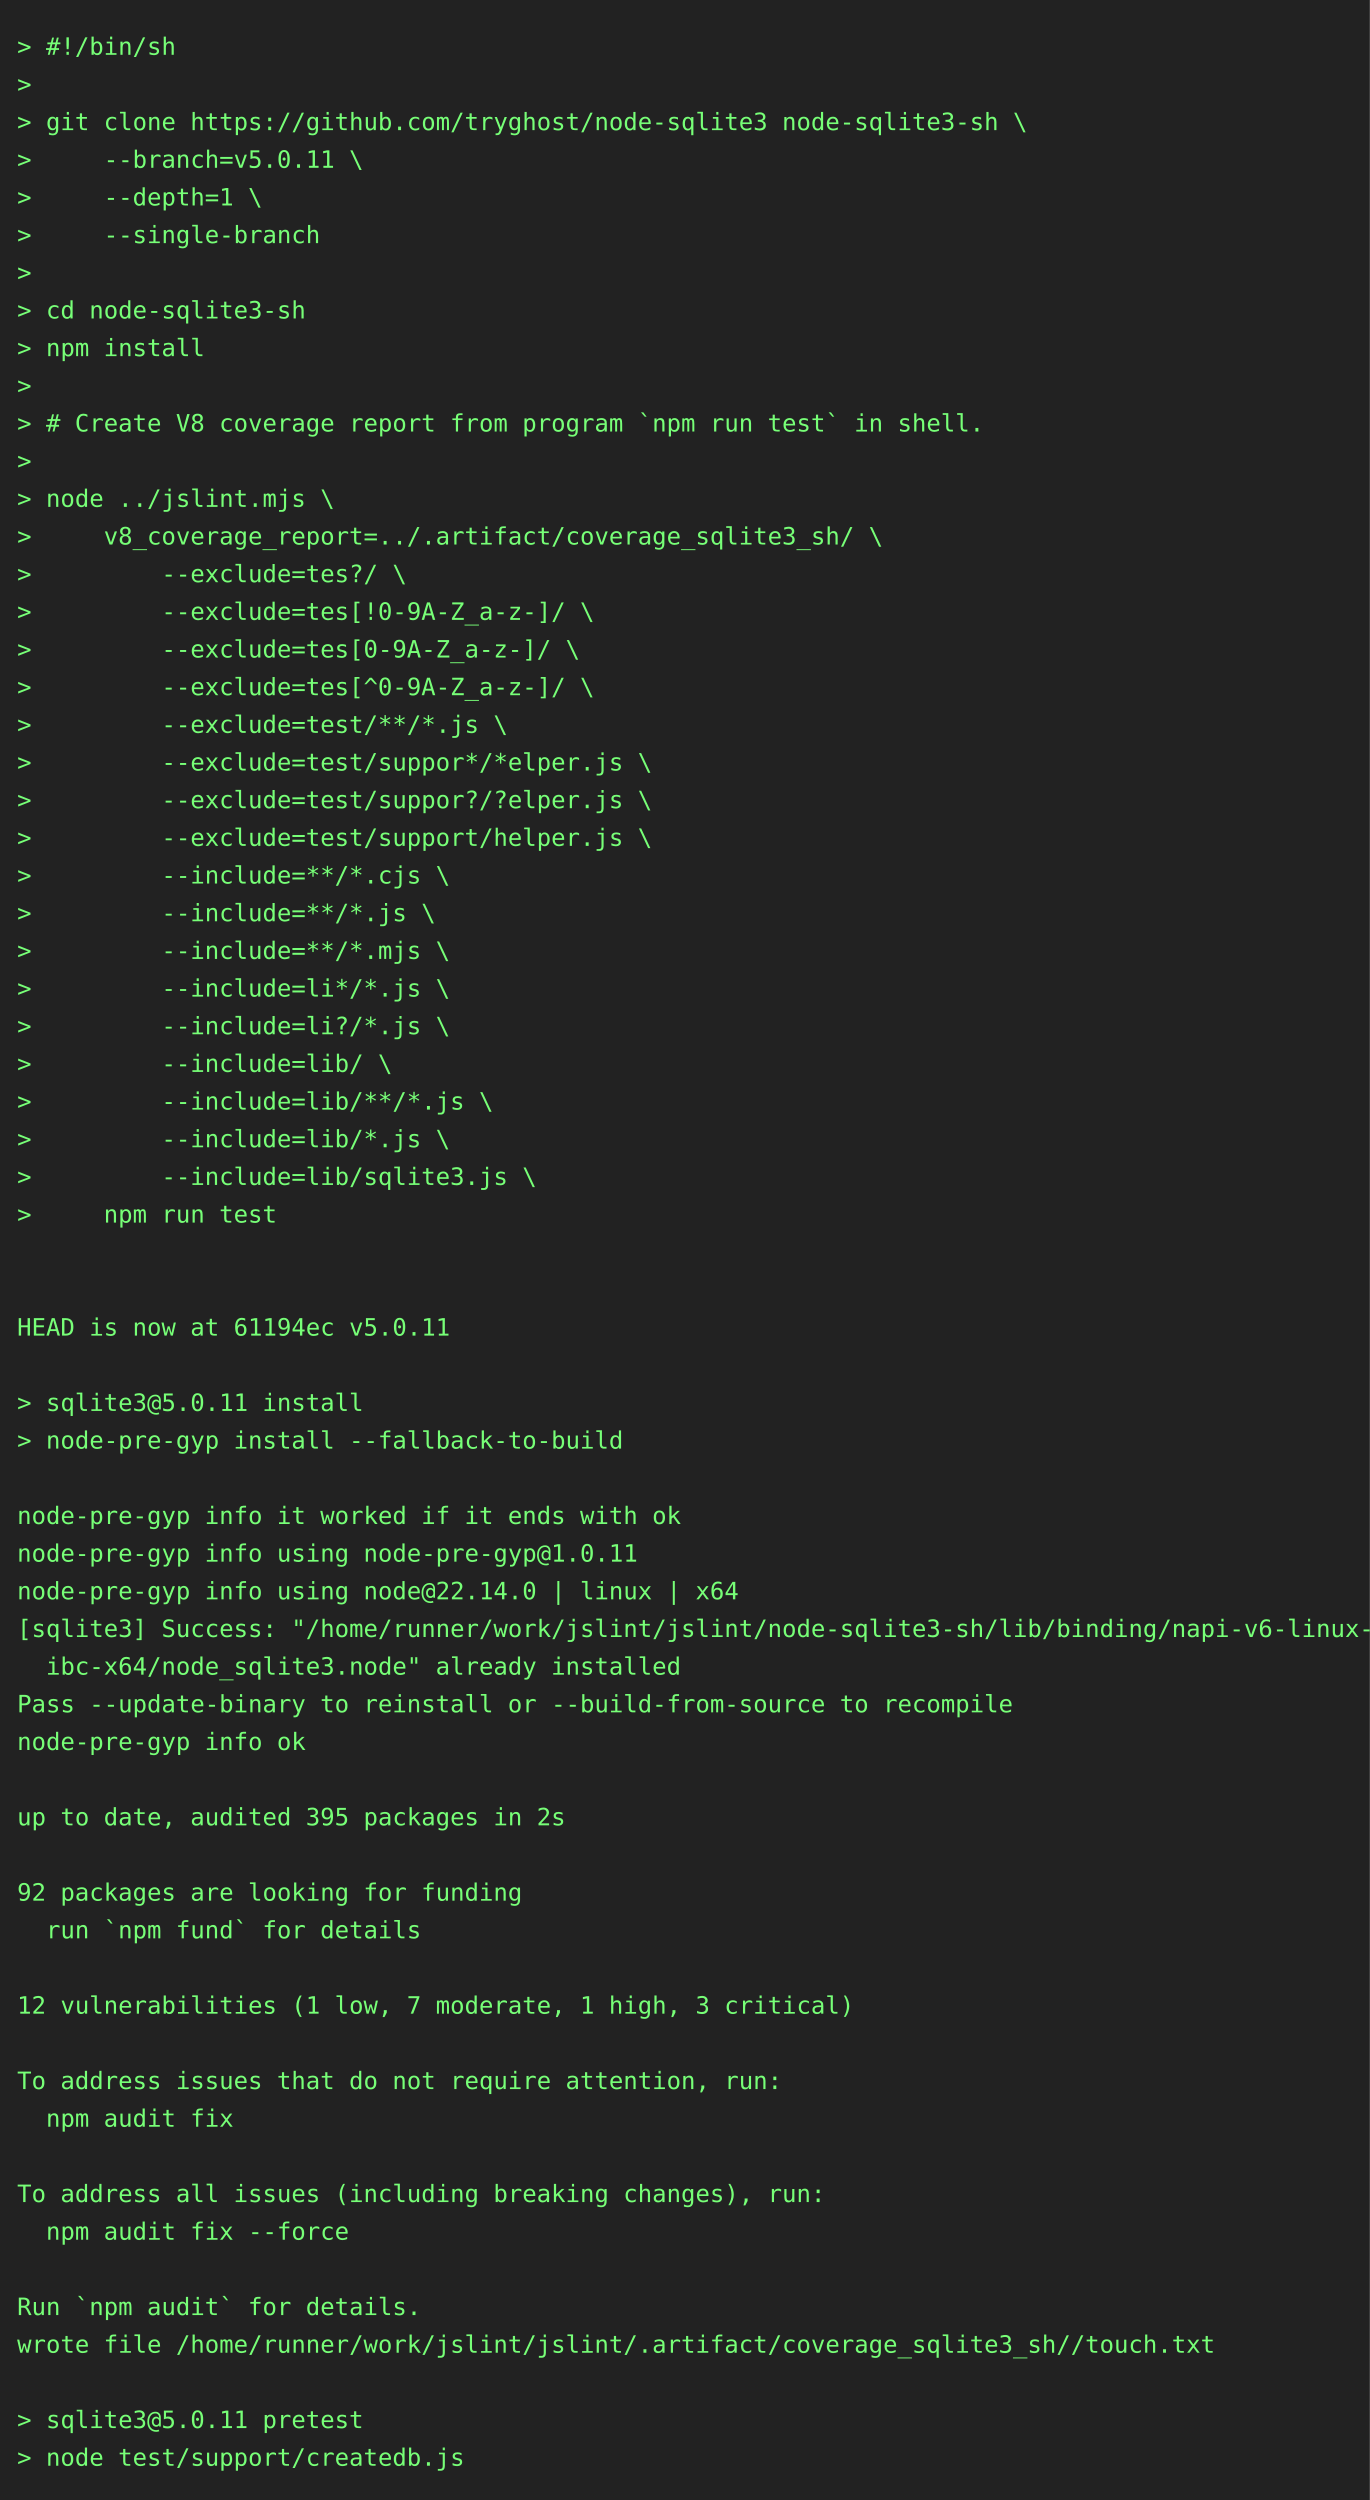
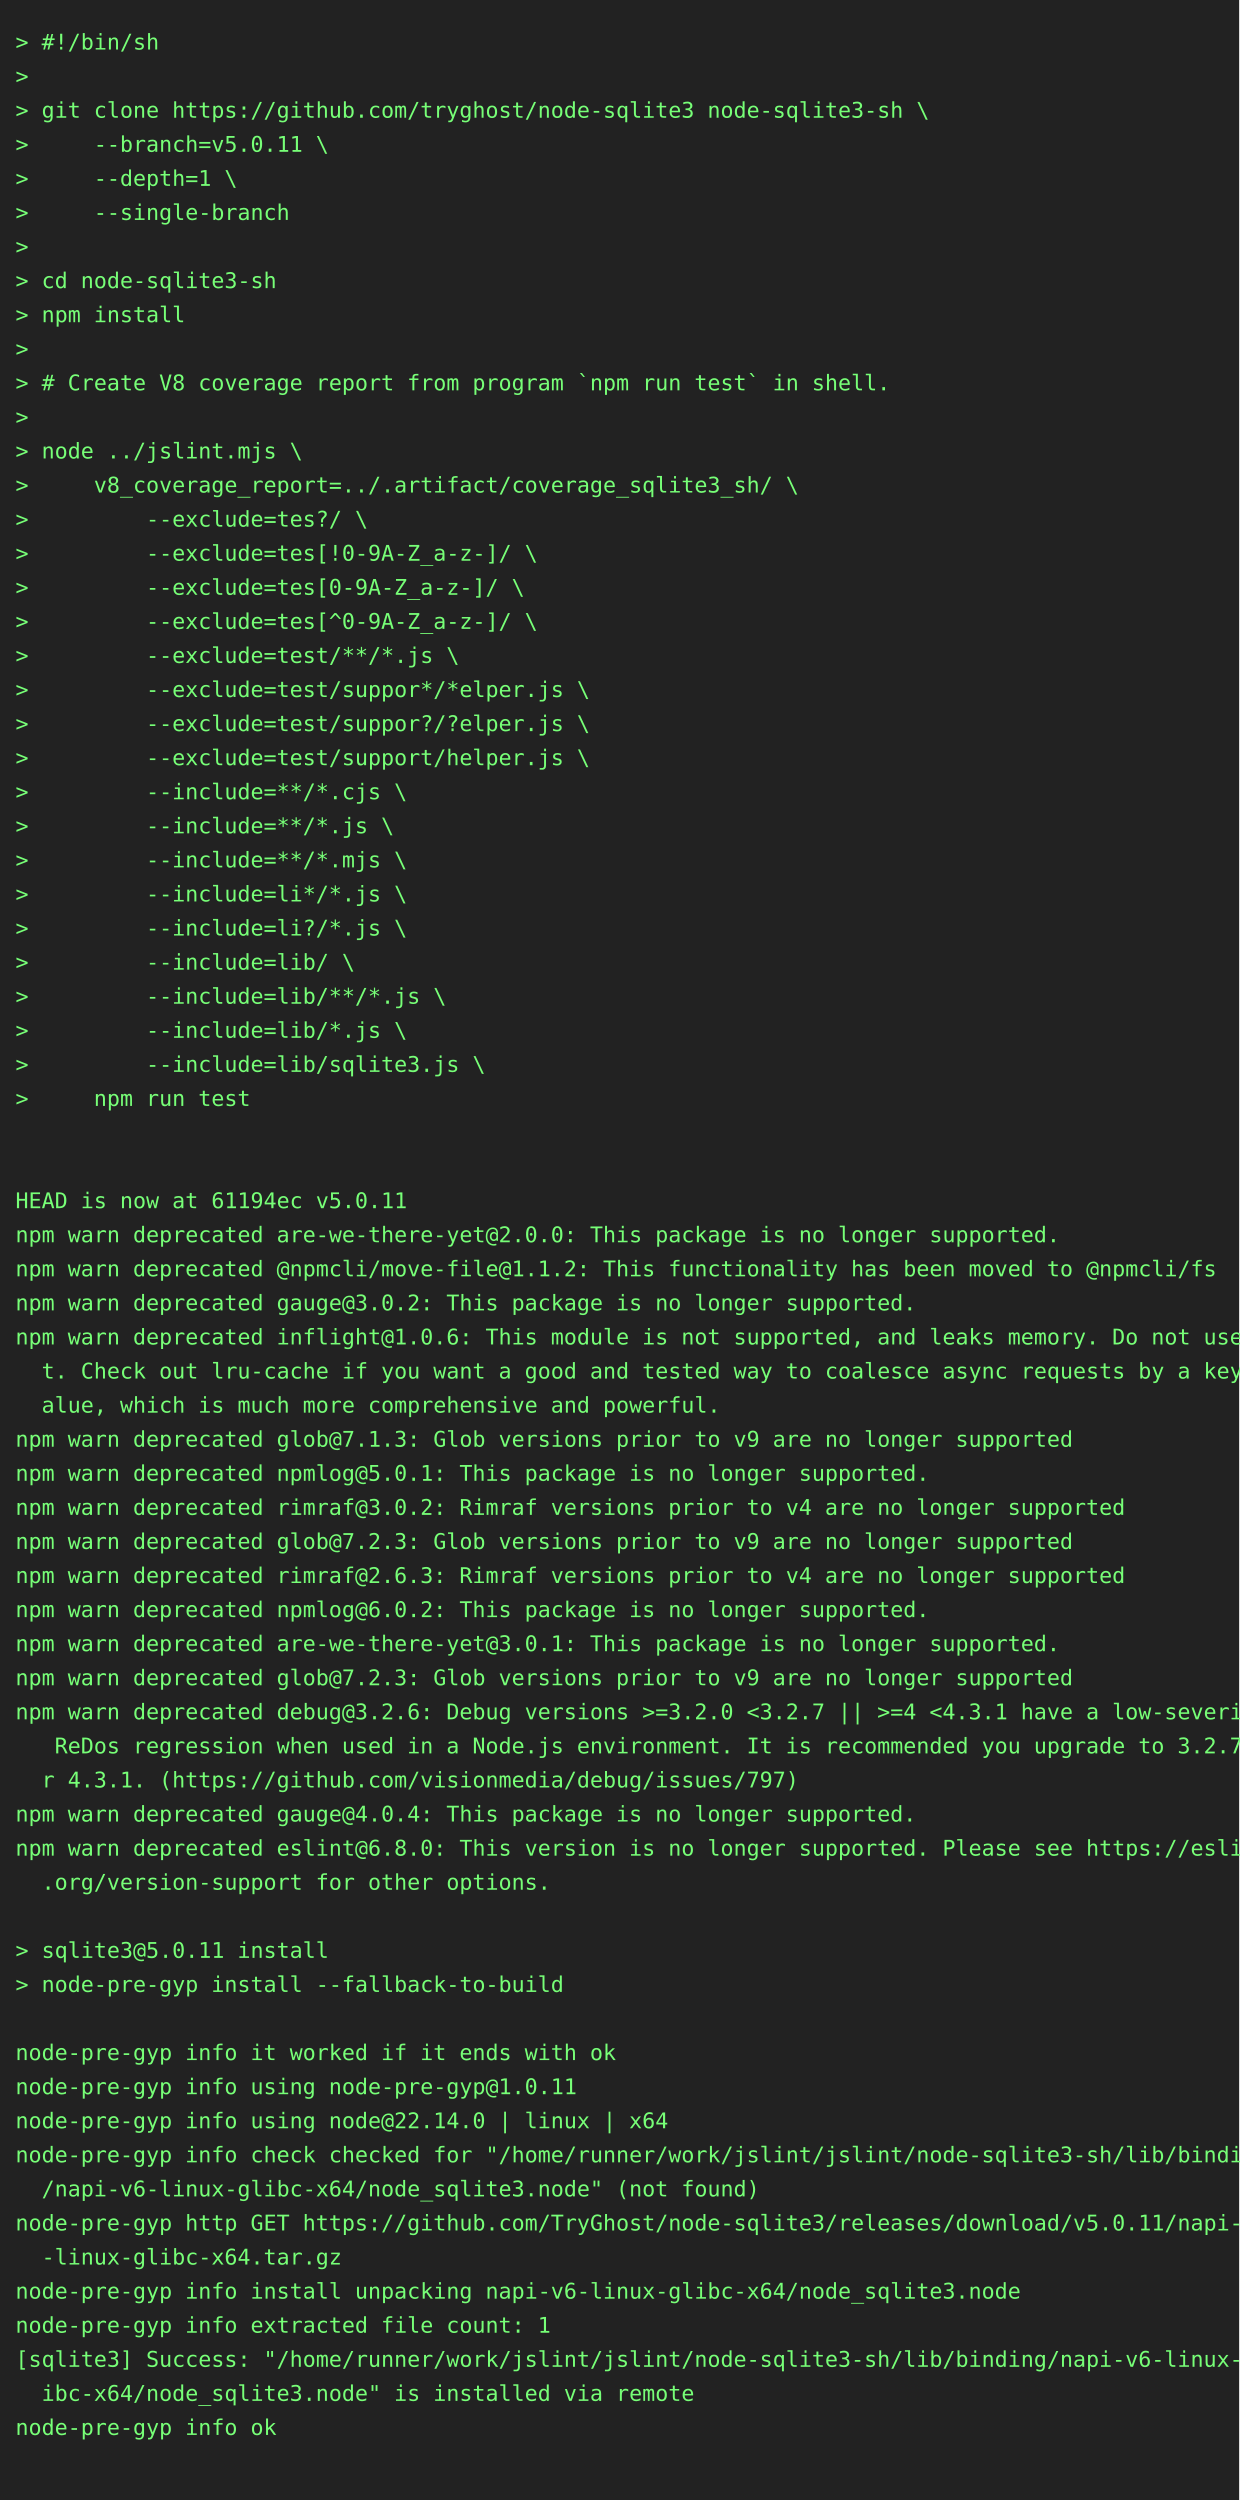
- <svg xmlns="http://www.w3.org/2000/svg" height="1460" width="800">
-   <rect height="1460" fill="#222" width="800" />
+ <svg xmlns="http://www.w3.org/2000/svg" height="1614" width="800">
+   <rect height="1614" fill="#222" width="800" />
  <text fill="#7f7" font-family="consolas, menlo, monospace" font-size="14" xml:space="preserve">
    <tspan lengthAdjust="spacingAndGlyphs" textLength="768" x="10" y="32">&gt; #!/bin/sh                                                                                      </tspan>
    <tspan lengthAdjust="spacingAndGlyphs" textLength="768" x="10" y="54">&gt;                                                                                                </tspan>
    <tspan lengthAdjust="spacingAndGlyphs" textLength="768" x="10" y="76">&gt; git clone https://github.com/tryghost/node-sqlite3 node-sqlite3-sh \                           </tspan>
    <tspan lengthAdjust="spacingAndGlyphs" textLength="768" x="10" y="98">&gt;     --branch=v5.0.11 \                                                                         </tspan>
    <tspan lengthAdjust="spacingAndGlyphs" textLength="768" x="10" y="120">&gt;     --depth=1 \                                                                                </tspan>
    <tspan lengthAdjust="spacingAndGlyphs" textLength="768" x="10" y="142">&gt;     --single-branch                                                                            </tspan>
    <tspan lengthAdjust="spacingAndGlyphs" textLength="768" x="10" y="164">&gt;                                                                                                </tspan>
    <tspan lengthAdjust="spacingAndGlyphs" textLength="768" x="10" y="186">&gt; cd node-sqlite3-sh                                                                             </tspan>
    <tspan lengthAdjust="spacingAndGlyphs" textLength="768" x="10" y="208">&gt; npm install                                                                                    </tspan>
    <tspan lengthAdjust="spacingAndGlyphs" textLength="768" x="10" y="230">&gt;                                                                                                </tspan>
    <tspan lengthAdjust="spacingAndGlyphs" textLength="768" x="10" y="252">&gt; # Create V8 coverage report from program `npm run test` in shell.                              </tspan>
    <tspan lengthAdjust="spacingAndGlyphs" textLength="768" x="10" y="274">&gt;                                                                                                </tspan>
    <tspan lengthAdjust="spacingAndGlyphs" textLength="768" x="10" y="296">&gt; node ../jslint.mjs \                                                                           </tspan>
    <tspan lengthAdjust="spacingAndGlyphs" textLength="768" x="10" y="318">&gt;     v8_coverage_report=../.artifact/coverage_sqlite3_sh/ \                                     </tspan>
    <tspan lengthAdjust="spacingAndGlyphs" textLength="768" x="10" y="340">&gt;         --exclude=tes?/ \                                                                      </tspan>
    <tspan lengthAdjust="spacingAndGlyphs" textLength="768" x="10" y="362">&gt;         --exclude=tes[!0-9A-Z_a-z-]/ \                                                         </tspan>
    <tspan lengthAdjust="spacingAndGlyphs" textLength="768" x="10" y="384">&gt;         --exclude=tes[0-9A-Z_a-z-]/ \                                                          </tspan>
    <tspan lengthAdjust="spacingAndGlyphs" textLength="768" x="10" y="406">&gt;         --exclude=tes[^0-9A-Z_a-z-]/ \                                                         </tspan>
    <tspan lengthAdjust="spacingAndGlyphs" textLength="768" x="10" y="428">&gt;         --exclude=test/**/*.js \                                                               </tspan>
    <tspan lengthAdjust="spacingAndGlyphs" textLength="768" x="10" y="450">&gt;         --exclude=test/suppor*/*elper.js \                                                     </tspan>
    <tspan lengthAdjust="spacingAndGlyphs" textLength="768" x="10" y="472">&gt;         --exclude=test/suppor?/?elper.js \                                                     </tspan>
    <tspan lengthAdjust="spacingAndGlyphs" textLength="768" x="10" y="494">&gt;         --exclude=test/support/helper.js \                                                     </tspan>
    <tspan lengthAdjust="spacingAndGlyphs" textLength="768" x="10" y="516">&gt;         --include=**/*.cjs \                                                                   </tspan>
    <tspan lengthAdjust="spacingAndGlyphs" textLength="768" x="10" y="538">&gt;         --include=**/*.js \                                                                    </tspan>
    <tspan lengthAdjust="spacingAndGlyphs" textLength="768" x="10" y="560">&gt;         --include=**/*.mjs \                                                                   </tspan>
    <tspan lengthAdjust="spacingAndGlyphs" textLength="768" x="10" y="582">&gt;         --include=li*/*.js \                                                                   </tspan>
    <tspan lengthAdjust="spacingAndGlyphs" textLength="768" x="10" y="604">&gt;         --include=li?/*.js \                                                                   </tspan>
    <tspan lengthAdjust="spacingAndGlyphs" textLength="768" x="10" y="626">&gt;         --include=lib/ \                                                                       </tspan>
    <tspan lengthAdjust="spacingAndGlyphs" textLength="768" x="10" y="648">&gt;         --include=lib/**/*.js \                                                                </tspan>
    <tspan lengthAdjust="spacingAndGlyphs" textLength="768" x="10" y="670">&gt;         --include=lib/*.js \                                                                   </tspan>
    <tspan lengthAdjust="spacingAndGlyphs" textLength="768" x="10" y="692">&gt;         --include=lib/sqlite3.js \                                                             </tspan>
    <tspan lengthAdjust="spacingAndGlyphs" textLength="768" x="10" y="714">&gt;     npm run test                                                                               </tspan>
    <tspan lengthAdjust="spacingAndGlyphs" textLength="768" x="10" y="736">                                                                                                 </tspan>
    <tspan lengthAdjust="spacingAndGlyphs" textLength="768" x="10" y="758">                                                                                                 </tspan>
    <tspan lengthAdjust="spacingAndGlyphs" textLength="768" x="10" y="780">HEAD is now at 61194ec v5.0.11                                                                   </tspan>
-     <tspan lengthAdjust="spacingAndGlyphs" textLength="768" x="10" y="802">                                                                                                 </tspan>
-     <tspan lengthAdjust="spacingAndGlyphs" textLength="768" x="10" y="824">&gt; sqlite3@5.0.11 install                                                                         </tspan>
-     <tspan lengthAdjust="spacingAndGlyphs" textLength="768" x="10" y="846">&gt; node-pre-gyp install --fallback-to-build                                                       </tspan>
-     <tspan lengthAdjust="spacingAndGlyphs" textLength="768" x="10" y="868">                                                                                                 </tspan>
-     <tspan lengthAdjust="spacingAndGlyphs" textLength="768" x="10" y="890">node-pre-gyp info it worked if it ends with ok                                                   </tspan>
-     <tspan lengthAdjust="spacingAndGlyphs" textLength="768" x="10" y="912">node-pre-gyp info using node-pre-gyp@1.0.11                                                      </tspan>
-     <tspan lengthAdjust="spacingAndGlyphs" textLength="768" x="10" y="934">node-pre-gyp info using node@22.14.0 | linux | x64                                               </tspan>
-     <tspan lengthAdjust="spacingAndGlyphs" textLength="768" x="10" y="956">[sqlite3] Success: "/home/runner/work/jslint/jslint/node-sqlite3-sh/lib/binding/napi-v6-linux-gl\</tspan>
-     <tspan lengthAdjust="spacingAndGlyphs" textLength="768" x="10" y="978">  ibc-x64/node_sqlite3.node" already installed                                                   </tspan>
-     <tspan lengthAdjust="spacingAndGlyphs" textLength="768" x="10" y="1000">Pass --update-binary to reinstall or --build-from-source to recompile                            </tspan>
-     <tspan lengthAdjust="spacingAndGlyphs" textLength="768" x="10" y="1022">node-pre-gyp info ok                                                                             </tspan>
-     <tspan lengthAdjust="spacingAndGlyphs" textLength="768" x="10" y="1044">                                                                                                 </tspan>
-     <tspan lengthAdjust="spacingAndGlyphs" textLength="768" x="10" y="1066">up to date, audited 395 packages in 2s                                                           </tspan>
-     <tspan lengthAdjust="spacingAndGlyphs" textLength="768" x="10" y="1088">                                                                                                 </tspan>
-     <tspan lengthAdjust="spacingAndGlyphs" textLength="768" x="10" y="1110">92 packages are looking for funding                                                              </tspan>
-     <tspan lengthAdjust="spacingAndGlyphs" textLength="768" x="10" y="1132">  run `npm fund` for details                                                                     </tspan>
-     <tspan lengthAdjust="spacingAndGlyphs" textLength="768" x="10" y="1154">                                                                                                 </tspan>
-     <tspan lengthAdjust="spacingAndGlyphs" textLength="768" x="10" y="1176">12 vulnerabilities (1 low, 7 moderate, 1 high, 3 critical)                                       </tspan>
-     <tspan lengthAdjust="spacingAndGlyphs" textLength="768" x="10" y="1198">                                                                                                 </tspan>
-     <tspan lengthAdjust="spacingAndGlyphs" textLength="768" x="10" y="1220">To address issues that do not require attention, run:                                            </tspan>
-     <tspan lengthAdjust="spacingAndGlyphs" textLength="768" x="10" y="1242">  npm audit fix                                                                                  </tspan>
-     <tspan lengthAdjust="spacingAndGlyphs" textLength="768" x="10" y="1264">                                                                                                 </tspan>
-     <tspan lengthAdjust="spacingAndGlyphs" textLength="768" x="10" y="1286">To address all issues (including breaking changes), run:                                         </tspan>
-     <tspan lengthAdjust="spacingAndGlyphs" textLength="768" x="10" y="1308">  npm audit fix --force                                                                          </tspan>
-     <tspan lengthAdjust="spacingAndGlyphs" textLength="768" x="10" y="1330">                                                                                                 </tspan>
-     <tspan lengthAdjust="spacingAndGlyphs" textLength="768" x="10" y="1352">Run `npm audit` for details.                                                                     </tspan>
-     <tspan lengthAdjust="spacingAndGlyphs" textLength="768" x="10" y="1374">wrote file /home/runner/work/jslint/jslint/.artifact/coverage_sqlite3_sh//touch.txt              </tspan>
-     <tspan lengthAdjust="spacingAndGlyphs" textLength="768" x="10" y="1396">                                                                                                 </tspan>
-     <tspan lengthAdjust="spacingAndGlyphs" textLength="768" x="10" y="1418">&gt; sqlite3@5.0.11 pretest                                                                         </tspan>
-     <tspan lengthAdjust="spacingAndGlyphs" textLength="768" x="10" y="1440">&gt; node test/support/createdb.js                                                                  </tspan>
+     <tspan lengthAdjust="spacingAndGlyphs" textLength="768" x="10" y="802">npm warn deprecated are-we-there-yet@2.0.0: This package is no longer supported.                 </tspan>
+     <tspan lengthAdjust="spacingAndGlyphs" textLength="768" x="10" y="824">npm warn deprecated @npmcli/move-file@1.1.2: This functionality has been moved to @npmcli/fs     </tspan>
+     <tspan lengthAdjust="spacingAndGlyphs" textLength="768" x="10" y="846">npm warn deprecated gauge@3.0.2: This package is no longer supported.                            </tspan>
+     <tspan lengthAdjust="spacingAndGlyphs" textLength="768" x="10" y="868">npm warn deprecated inflight@1.0.6: This module is not supported, and leaks memory. Do not use i\</tspan>
+     <tspan lengthAdjust="spacingAndGlyphs" textLength="768" x="10" y="890">  t. Check out lru-cache if you want a good and tested way to coalesce async requests by a key v\</tspan>
+     <tspan lengthAdjust="spacingAndGlyphs" textLength="768" x="10" y="912">  alue, which is much more comprehensive and powerful.                                           </tspan>
+     <tspan lengthAdjust="spacingAndGlyphs" textLength="768" x="10" y="934">npm warn deprecated glob@7.1.3: Glob versions prior to v9 are no longer supported                </tspan>
+     <tspan lengthAdjust="spacingAndGlyphs" textLength="768" x="10" y="956">npm warn deprecated npmlog@5.0.1: This package is no longer supported.                           </tspan>
+     <tspan lengthAdjust="spacingAndGlyphs" textLength="768" x="10" y="978">npm warn deprecated rimraf@3.0.2: Rimraf versions prior to v4 are no longer supported            </tspan>
+     <tspan lengthAdjust="spacingAndGlyphs" textLength="768" x="10" y="1000">npm warn deprecated glob@7.2.3: Glob versions prior to v9 are no longer supported                </tspan>
+     <tspan lengthAdjust="spacingAndGlyphs" textLength="768" x="10" y="1022">npm warn deprecated rimraf@2.6.3: Rimraf versions prior to v4 are no longer supported            </tspan>
+     <tspan lengthAdjust="spacingAndGlyphs" textLength="768" x="10" y="1044">npm warn deprecated npmlog@6.0.2: This package is no longer supported.                           </tspan>
+     <tspan lengthAdjust="spacingAndGlyphs" textLength="768" x="10" y="1066">npm warn deprecated are-we-there-yet@3.0.1: This package is no longer supported.                 </tspan>
+     <tspan lengthAdjust="spacingAndGlyphs" textLength="768" x="10" y="1088">npm warn deprecated glob@7.2.3: Glob versions prior to v9 are no longer supported                </tspan>
+     <tspan lengthAdjust="spacingAndGlyphs" textLength="768" x="10" y="1110">npm warn deprecated debug@3.2.6: Debug versions &gt;=3.2.0 &lt;3.2.7 || &gt;=4 &lt;4.3.1 have a low-severity\</tspan>
+     <tspan lengthAdjust="spacingAndGlyphs" textLength="768" x="10" y="1132">   ReDos regression when used in a Node.js environment. It is recommended you upgrade to 3.2.7 o\</tspan>
+     <tspan lengthAdjust="spacingAndGlyphs" textLength="768" x="10" y="1154">  r 4.3.1. (https://github.com/visionmedia/debug/issues/797)                                     </tspan>
+     <tspan lengthAdjust="spacingAndGlyphs" textLength="768" x="10" y="1176">npm warn deprecated gauge@4.0.4: This package is no longer supported.                            </tspan>
+     <tspan lengthAdjust="spacingAndGlyphs" textLength="768" x="10" y="1198">npm warn deprecated eslint@6.8.0: This version is no longer supported. Please see https://eslint\</tspan>
+     <tspan lengthAdjust="spacingAndGlyphs" textLength="768" x="10" y="1220">  .org/version-support for other options.                                                        </tspan>
+     <tspan lengthAdjust="spacingAndGlyphs" textLength="768" x="10" y="1242">                                                                                                 </tspan>
+     <tspan lengthAdjust="spacingAndGlyphs" textLength="768" x="10" y="1264">&gt; sqlite3@5.0.11 install                                                                         </tspan>
+     <tspan lengthAdjust="spacingAndGlyphs" textLength="768" x="10" y="1286">&gt; node-pre-gyp install --fallback-to-build                                                       </tspan>
+     <tspan lengthAdjust="spacingAndGlyphs" textLength="768" x="10" y="1308">                                                                                                 </tspan>
+     <tspan lengthAdjust="spacingAndGlyphs" textLength="768" x="10" y="1330">node-pre-gyp info it worked if it ends with ok                                                   </tspan>
+     <tspan lengthAdjust="spacingAndGlyphs" textLength="768" x="10" y="1352">node-pre-gyp info using node-pre-gyp@1.0.11                                                      </tspan>
+     <tspan lengthAdjust="spacingAndGlyphs" textLength="768" x="10" y="1374">node-pre-gyp info using node@22.14.0 | linux | x64                                               </tspan>
+     <tspan lengthAdjust="spacingAndGlyphs" textLength="768" x="10" y="1396">node-pre-gyp info check checked for "/home/runner/work/jslint/jslint/node-sqlite3-sh/lib/binding\</tspan>
+     <tspan lengthAdjust="spacingAndGlyphs" textLength="768" x="10" y="1418">  /napi-v6-linux-glibc-x64/node_sqlite3.node" (not found)                                        </tspan>
+     <tspan lengthAdjust="spacingAndGlyphs" textLength="768" x="10" y="1440">node-pre-gyp http GET https://github.com/TryGhost/node-sqlite3/releases/download/v5.0.11/napi-v6\</tspan>
+     <tspan lengthAdjust="spacingAndGlyphs" textLength="768" x="10" y="1462">  -linux-glibc-x64.tar.gz                                                                        </tspan>
+     <tspan lengthAdjust="spacingAndGlyphs" textLength="768" x="10" y="1484">node-pre-gyp info install unpacking napi-v6-linux-glibc-x64/node_sqlite3.node                    </tspan>
+     <tspan lengthAdjust="spacingAndGlyphs" textLength="768" x="10" y="1506">node-pre-gyp info extracted file count: 1                                                        </tspan>
+     <tspan lengthAdjust="spacingAndGlyphs" textLength="768" x="10" y="1528">[sqlite3] Success: "/home/runner/work/jslint/jslint/node-sqlite3-sh/lib/binding/napi-v6-linux-gl\</tspan>
+     <tspan lengthAdjust="spacingAndGlyphs" textLength="768" x="10" y="1550">  ibc-x64/node_sqlite3.node" is installed via remote                                             </tspan>
+     <tspan lengthAdjust="spacingAndGlyphs" textLength="768" x="10" y="1572">node-pre-gyp info ok                                                                             </tspan>
+     <tspan lengthAdjust="spacingAndGlyphs" textLength="768" x="10" y="1594">                                                                                                 </tspan>
  </text>
</svg>
